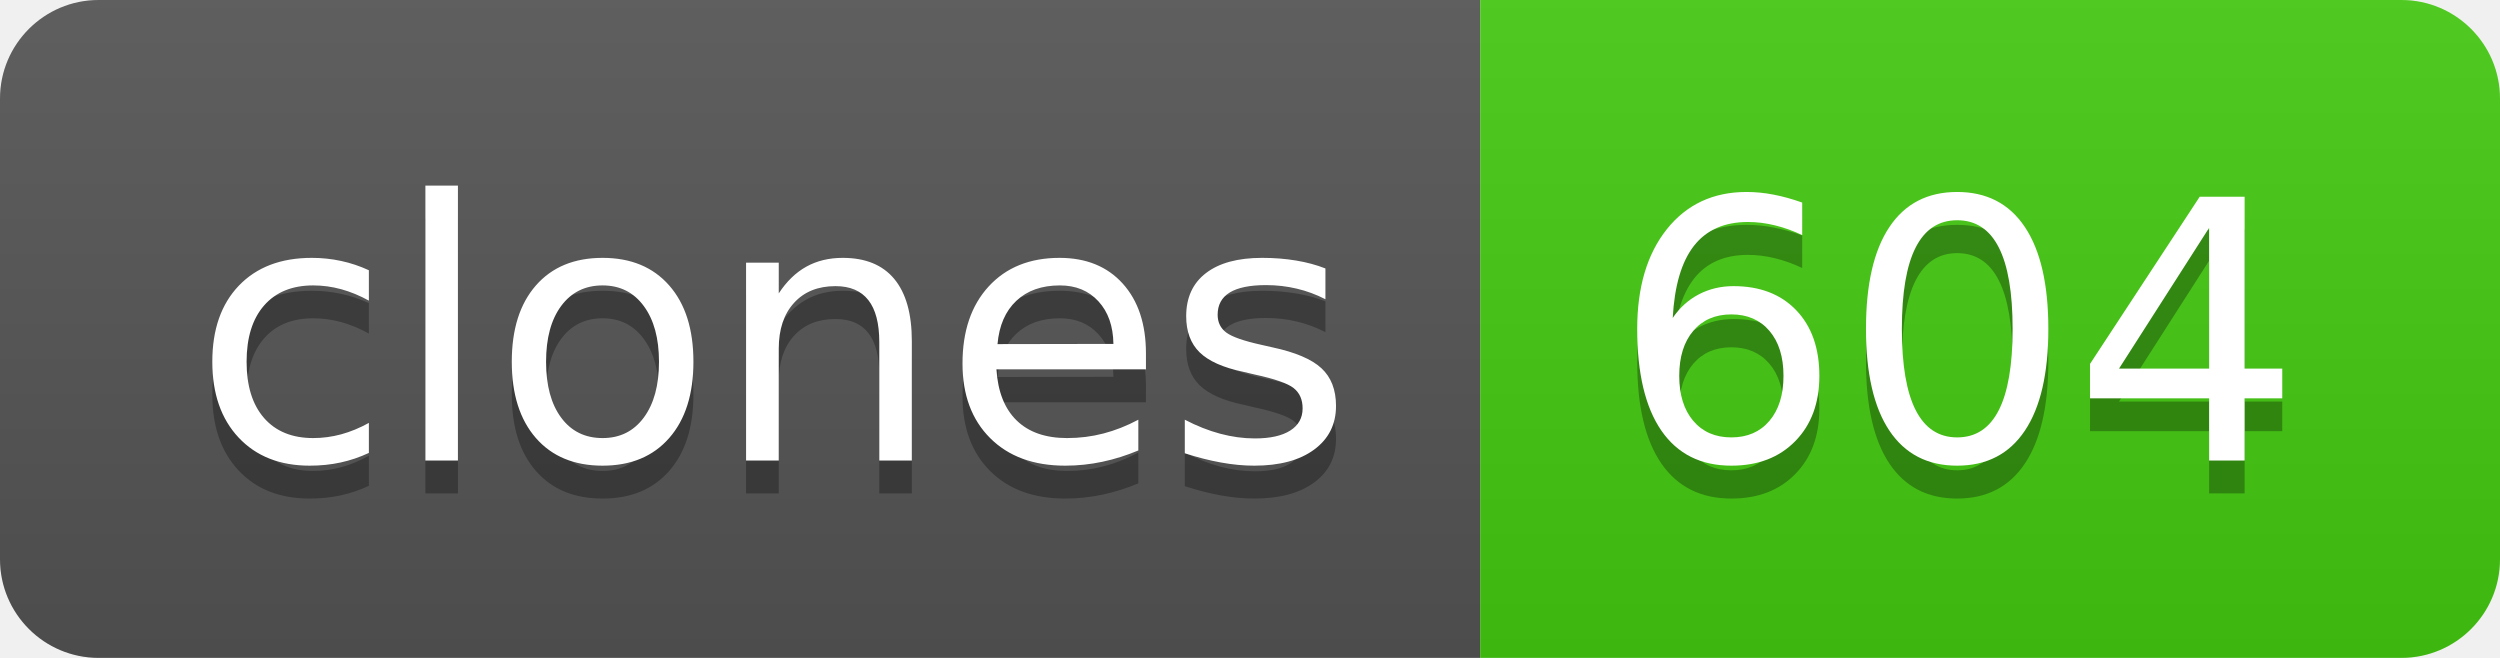
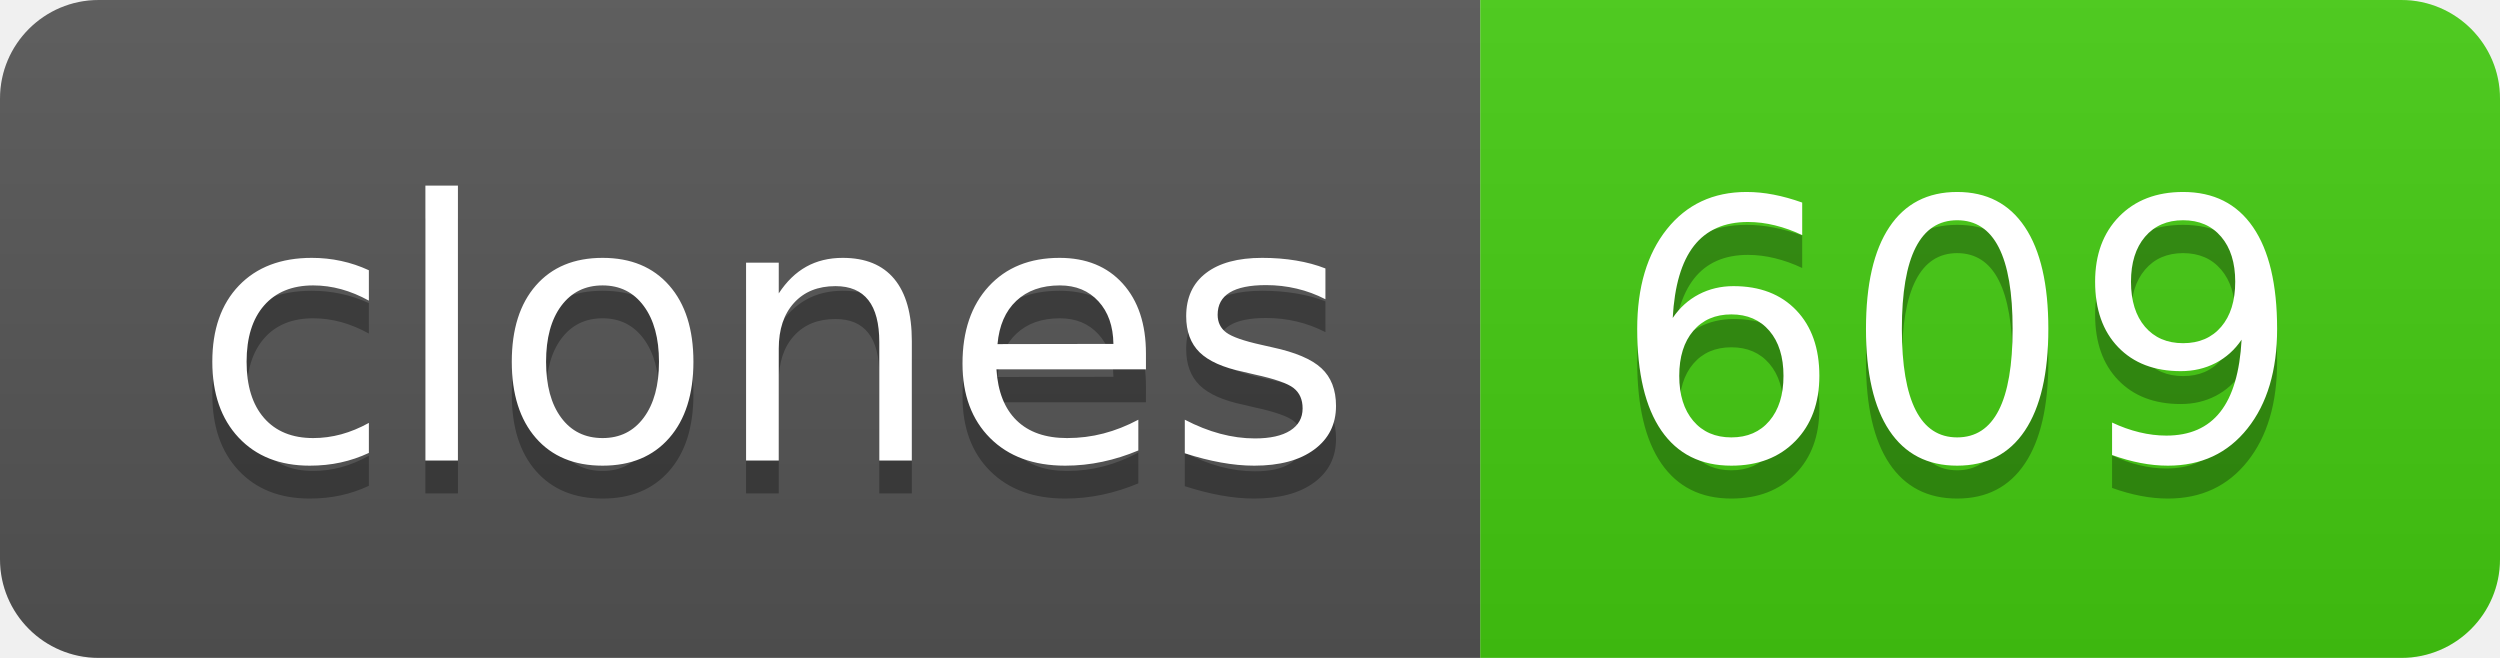
- <svg xmlns="http://www.w3.org/2000/svg" width="76" height="20" role="img" aria-label="clones: 604">
+ <svg xmlns="http://www.w3.org/2000/svg" width="76" height="20" role="img" aria-label="clones: 609">
  <linearGradient id="s" x2="0" y2="100%">
    <stop offset="0" stop-color="#bbb" stop-opacity=".1" />
    <stop offset="1" stop-opacity=".1" />
  </linearGradient>
  <clipPath id="r">
    <rect width="76" height="20" rx="3" fill="#fff" />
  </clipPath>
  <g clip-path="url(#r)">
    <rect width="45" height="20" fill="#555" />
    <rect x="45" width="31" height="20" fill="#4c1" />
    <rect width="76" height="20" fill="url(#s)" />
  </g>
  <g fill="#fff" text-anchor="middle" font-family="Verdana,Geneva,DejaVu Sans,sans-serif" text-rendering="geometricPrecision" font-size="110">
    <text aria-hidden="true" x="235" y="150" fill="#010101" fill-opacity=".3" transform="scale(.1)" textLength="350">clones</text>
    <text x="235" y="140" transform="scale(.1)" fill="#fff" textLength="350">clones</text>
-     <text aria-hidden="true" x="595" y="150" fill="#010101" fill-opacity=".3" transform="scale(.1)" textLength="210">604</text>
-     <text x="595" y="140" transform="scale(.1)" fill="#fff" textLength="210">604</text>
+     <text aria-hidden="true" x="595" y="150" fill="#010101" fill-opacity=".3" transform="scale(.1)" textLength="210">609</text>
+     <text x="595" y="140" transform="scale(.1)" fill="#fff" textLength="210">609</text>
  </g>
</svg>
